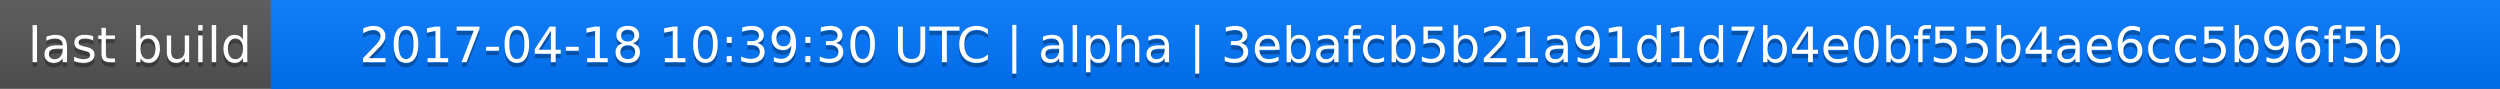
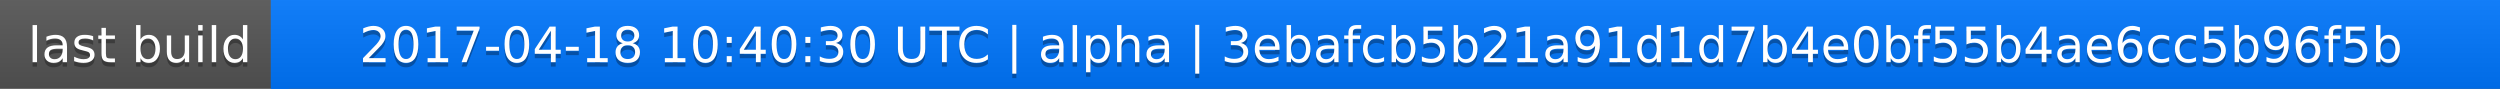
<svg xmlns="http://www.w3.org/2000/svg" width="563" height="20">
  <linearGradient id="a" x2="0" y2="100%">
    <stop offset="0" stop-color="#bbb" stop-opacity=".1" />
    <stop offset="1" stop-opacity=".1" />
  </linearGradient>
  <rect rx="0" width="563" height="20" fill="#555" />
  <rect rx="0" x="61" width="502" height="20" fill="#07f" />
  <path fill="#07f" d="M61 0h4v20h-4z" />
  <rect rx="0" width="563" height="20" fill="url(#a)" />
  <g fill="#fff" text-anchor="middle" font-family="DejaVu Sans,Verdana,Geneva,sans-serif" font-size="11">
    <text x="31.5" y="15" fill="#010101" fill-opacity=".3">last build</text>
    <text x="31.5" y="14">last build</text>
-     <text x="311" y="15" fill="#010101" fill-opacity=".3">2017-04-18 10:39:30 UTC | alpha | 3ebafcb5b21a91d1d7b4e0bf55b4ae6cc5b96f5b</text>
-     <text x="311" y="14">2017-04-18 10:39:30 UTC | alpha | 3ebafcb5b21a91d1d7b4e0bf55b4ae6cc5b96f5b</text>
+     <text x="311" y="15" fill="#010101" fill-opacity=".3">2017-04-18 10:40:30 UTC | alpha | 3ebafcb5b21a91d1d7b4e0bf55b4ae6cc5b96f5b</text>
+     <text x="311" y="14">2017-04-18 10:40:30 UTC | alpha | 3ebafcb5b21a91d1d7b4e0bf55b4ae6cc5b96f5b</text>
  </g>
</svg>
